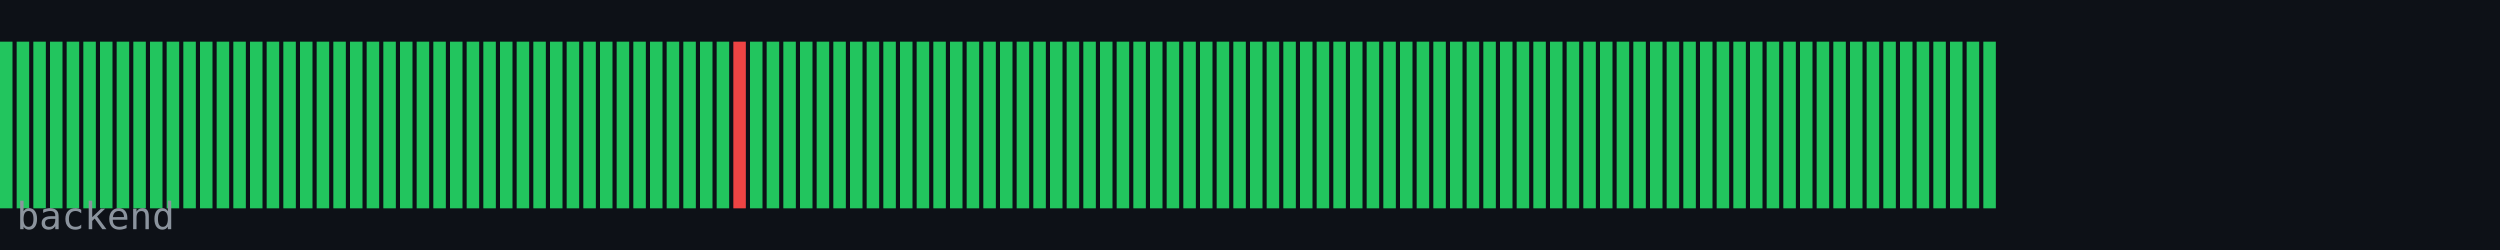
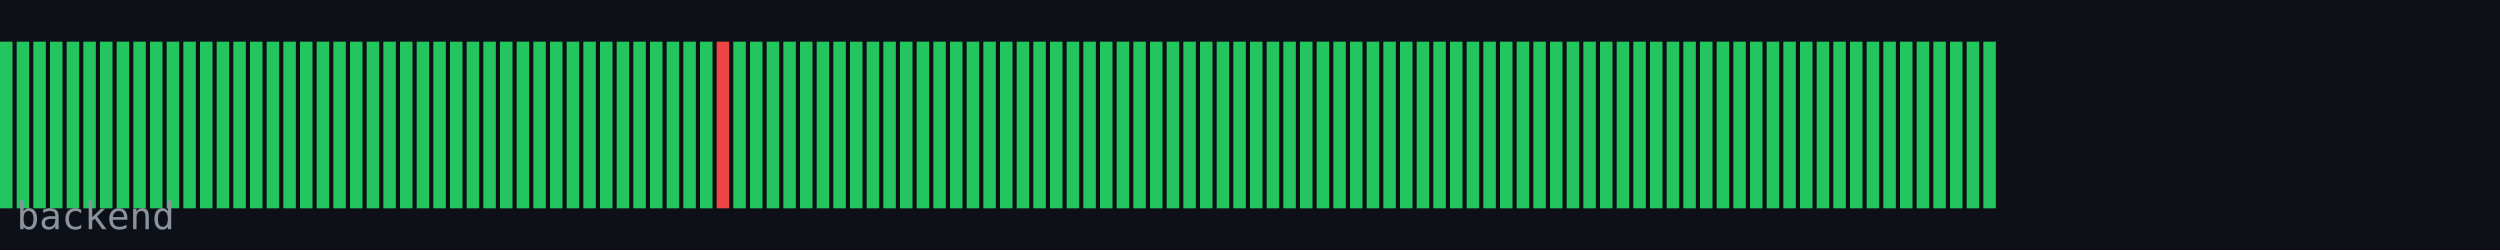
<svg xmlns="http://www.w3.org/2000/svg" width="600" height="60" viewBox="0 0 600 60">
  <rect width="600" height="60" fill="#0d1117" />
  <rect x="0" y="10" width="3" height="40" fill="#22c55e" />
  <rect x="4" y="10" width="3" height="40" fill="#22c55e" />
  <rect x="8" y="10" width="3" height="40" fill="#22c55e" />
  <rect x="12" y="10" width="3" height="40" fill="#22c55e" />
  <rect x="16" y="10" width="3" height="40" fill="#22c55e" />
  <rect x="20" y="10" width="3" height="40" fill="#22c55e" />
  <rect x="24" y="10" width="3" height="40" fill="#22c55e" />
  <rect x="28" y="10" width="3" height="40" fill="#22c55e" />
  <rect x="32" y="10" width="3" height="40" fill="#22c55e" />
  <rect x="36" y="10" width="3" height="40" fill="#22c55e" />
  <rect x="40" y="10" width="3" height="40" fill="#22c55e" />
  <rect x="44" y="10" width="3" height="40" fill="#22c55e" />
  <rect x="48" y="10" width="3" height="40" fill="#22c55e" />
  <rect x="52" y="10" width="3" height="40" fill="#22c55e" />
  <rect x="56" y="10" width="3" height="40" fill="#22c55e" />
  <rect x="60" y="10" width="3" height="40" fill="#22c55e" />
  <rect x="64" y="10" width="3" height="40" fill="#22c55e" />
  <rect x="68" y="10" width="3" height="40" fill="#22c55e" />
  <rect x="72" y="10" width="3" height="40" fill="#22c55e" />
  <rect x="76" y="10" width="3" height="40" fill="#22c55e" />
  <rect x="80" y="10" width="3" height="40" fill="#22c55e" />
  <rect x="84" y="10" width="3" height="40" fill="#22c55e" />
  <rect x="88" y="10" width="3" height="40" fill="#22c55e" />
  <rect x="92" y="10" width="3" height="40" fill="#22c55e" />
  <rect x="96" y="10" width="3" height="40" fill="#22c55e" />
  <rect x="100" y="10" width="3" height="40" fill="#22c55e" />
  <rect x="104" y="10" width="3" height="40" fill="#22c55e" />
  <rect x="108" y="10" width="3" height="40" fill="#22c55e" />
  <rect x="112" y="10" width="3" height="40" fill="#22c55e" />
  <rect x="116" y="10" width="3" height="40" fill="#22c55e" />
  <rect x="120" y="10" width="3" height="40" fill="#22c55e" />
  <rect x="124" y="10" width="3" height="40" fill="#22c55e" />
  <rect x="128" y="10" width="3" height="40" fill="#22c55e" />
  <rect x="132" y="10" width="3" height="40" fill="#22c55e" />
  <rect x="136" y="10" width="3" height="40" fill="#22c55e" />
  <rect x="140" y="10" width="3" height="40" fill="#22c55e" />
  <rect x="144" y="10" width="3" height="40" fill="#22c55e" />
  <rect x="148" y="10" width="3" height="40" fill="#22c55e" />
  <rect x="152" y="10" width="3" height="40" fill="#22c55e" />
  <rect x="156" y="10" width="3" height="40" fill="#22c55e" />
  <rect x="160" y="10" width="3" height="40" fill="#22c55e" />
  <rect x="164" y="10" width="3" height="40" fill="#22c55e" />
  <rect x="168" y="10" width="3" height="40" fill="#22c55e" />
-   <rect x="172" y="10" width="3" height="40" fill="#22c55e" />
-   <rect x="176" y="10" width="3" height="40" fill="#ef4444" />
+   <rect x="172" y="10" width="3" height="40" fill="#ef4444" />
+   <rect x="176" y="10" width="3" height="40" fill="#22c55e" />
  <rect x="180" y="10" width="3" height="40" fill="#22c55e" />
  <rect x="184" y="10" width="3" height="40" fill="#22c55e" />
  <rect x="188" y="10" width="3" height="40" fill="#22c55e" />
  <rect x="192" y="10" width="3" height="40" fill="#22c55e" />
  <rect x="196" y="10" width="3" height="40" fill="#22c55e" />
  <rect x="200" y="10" width="3" height="40" fill="#22c55e" />
  <rect x="204" y="10" width="3" height="40" fill="#22c55e" />
  <rect x="208" y="10" width="3" height="40" fill="#22c55e" />
  <rect x="212" y="10" width="3" height="40" fill="#22c55e" />
  <rect x="216" y="10" width="3" height="40" fill="#22c55e" />
  <rect x="220" y="10" width="3" height="40" fill="#22c55e" />
  <rect x="224" y="10" width="3" height="40" fill="#22c55e" />
  <rect x="228" y="10" width="3" height="40" fill="#22c55e" />
  <rect x="232" y="10" width="3" height="40" fill="#22c55e" />
  <rect x="236" y="10" width="3" height="40" fill="#22c55e" />
  <rect x="240" y="10" width="3" height="40" fill="#22c55e" />
  <rect x="244" y="10" width="3" height="40" fill="#22c55e" />
  <rect x="248" y="10" width="3" height="40" fill="#22c55e" />
  <rect x="252" y="10" width="3" height="40" fill="#22c55e" />
  <rect x="256" y="10" width="3" height="40" fill="#22c55e" />
  <rect x="260" y="10" width="3" height="40" fill="#22c55e" />
  <rect x="264" y="10" width="3" height="40" fill="#22c55e" />
  <rect x="268" y="10" width="3" height="40" fill="#22c55e" />
  <rect x="272" y="10" width="3" height="40" fill="#22c55e" />
  <rect x="276" y="10" width="3" height="40" fill="#22c55e" />
  <rect x="280" y="10" width="3" height="40" fill="#22c55e" />
  <rect x="284" y="10" width="3" height="40" fill="#22c55e" />
  <rect x="288" y="10" width="3" height="40" fill="#22c55e" />
  <rect x="292" y="10" width="3" height="40" fill="#22c55e" />
  <rect x="296" y="10" width="3" height="40" fill="#22c55e" />
  <rect x="300" y="10" width="3" height="40" fill="#22c55e" />
  <rect x="304" y="10" width="3" height="40" fill="#22c55e" />
  <rect x="308" y="10" width="3" height="40" fill="#22c55e" />
  <rect x="312" y="10" width="3" height="40" fill="#22c55e" />
  <rect x="316" y="10" width="3" height="40" fill="#22c55e" />
  <rect x="320" y="10" width="3" height="40" fill="#22c55e" />
  <rect x="324" y="10" width="3" height="40" fill="#22c55e" />
  <rect x="328" y="10" width="3" height="40" fill="#22c55e" />
  <rect x="332" y="10" width="3" height="40" fill="#22c55e" />
  <rect x="336" y="10" width="3" height="40" fill="#22c55e" />
  <rect x="340" y="10" width="3" height="40" fill="#22c55e" />
  <rect x="344" y="10" width="3" height="40" fill="#22c55e" />
  <rect x="348" y="10" width="3" height="40" fill="#22c55e" />
  <rect x="352" y="10" width="3" height="40" fill="#22c55e" />
  <rect x="356" y="10" width="3" height="40" fill="#22c55e" />
  <rect x="360" y="10" width="3" height="40" fill="#22c55e" />
  <rect x="364" y="10" width="3" height="40" fill="#22c55e" />
  <rect x="368" y="10" width="3" height="40" fill="#22c55e" />
  <rect x="372" y="10" width="3" height="40" fill="#22c55e" />
  <rect x="376" y="10" width="3" height="40" fill="#22c55e" />
  <rect x="380" y="10" width="3" height="40" fill="#22c55e" />
  <rect x="384" y="10" width="3" height="40" fill="#22c55e" />
  <rect x="388" y="10" width="3" height="40" fill="#22c55e" />
  <rect x="392" y="10" width="3" height="40" fill="#22c55e" />
  <rect x="396" y="10" width="3" height="40" fill="#22c55e" />
  <rect x="400" y="10" width="3" height="40" fill="#22c55e" />
  <rect x="404" y="10" width="3" height="40" fill="#22c55e" />
  <rect x="408" y="10" width="3" height="40" fill="#22c55e" />
  <rect x="412" y="10" width="3" height="40" fill="#22c55e" />
  <rect x="416" y="10" width="3" height="40" fill="#22c55e" />
  <rect x="420" y="10" width="3" height="40" fill="#22c55e" />
  <rect x="424" y="10" width="3" height="40" fill="#22c55e" />
  <rect x="428" y="10" width="3" height="40" fill="#22c55e" />
  <rect x="432" y="10" width="3" height="40" fill="#22c55e" />
  <rect x="436" y="10" width="3" height="40" fill="#22c55e" />
  <rect x="440" y="10" width="3" height="40" fill="#22c55e" />
  <rect x="444" y="10" width="3" height="40" fill="#22c55e" />
  <rect x="448" y="10" width="3" height="40" fill="#22c55e" />
  <rect x="452" y="10" width="3" height="40" fill="#22c55e" />
  <rect x="456" y="10" width="3" height="40" fill="#22c55e" />
  <rect x="460" y="10" width="3" height="40" fill="#22c55e" />
  <rect x="464" y="10" width="3" height="40" fill="#22c55e" />
  <rect x="468" y="10" width="3" height="40" fill="#22c55e" />
  <rect x="472" y="10" width="3" height="40" fill="#22c55e" />
  <rect x="476" y="10" width="3" height="40" fill="#22c55e" />
  <text x="4" y="55" font-family="monospace" font-size="9" fill="#8b949e">backend</text>
</svg>
